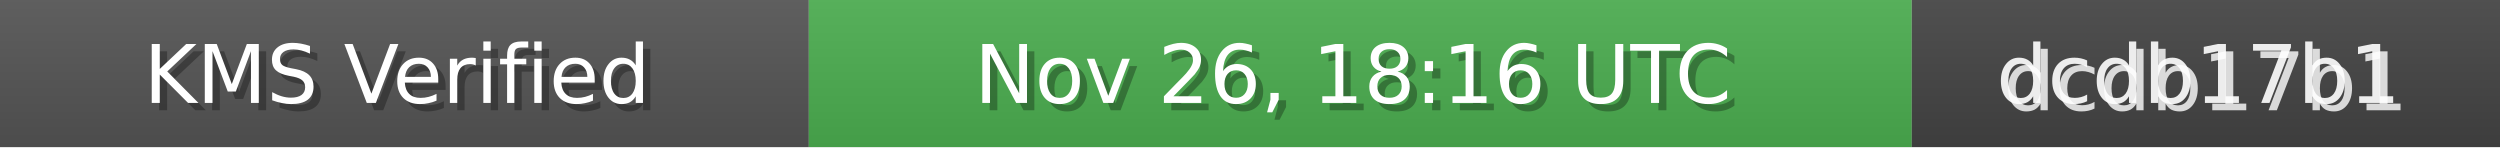
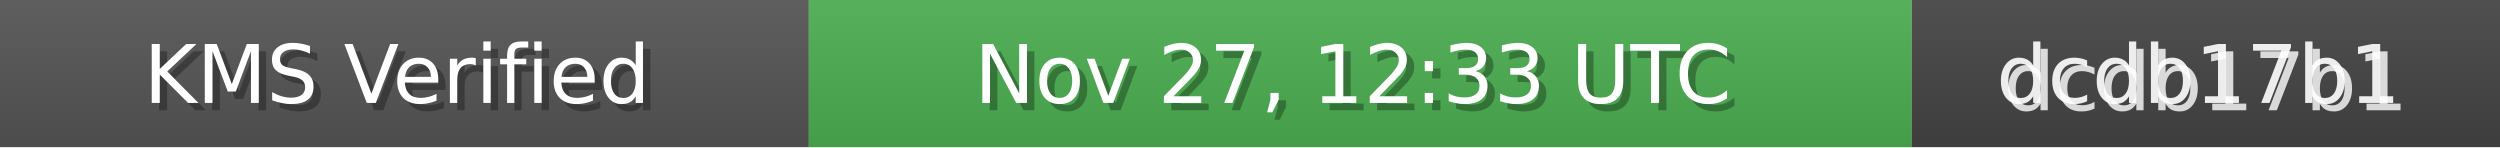
<svg xmlns="http://www.w3.org/2000/svg" width="340" height="20" role="img">
  <linearGradient id="bg" x2="0" y2="100%">
    <stop offset="0" stop-color="#bbb" stop-opacity=".1" />
    <stop offset="1" stop-opacity=".1" />
  </linearGradient>
  <rect width="110" height="20" fill="#555" />
  <rect x="110" width="150" height="20" fill="#4CAF50" />
  <rect x="260" width="80" height="20" fill="#444" />
  <rect width="340" height="20" fill="url(#bg)" />
  <g fill="#fff" text-anchor="middle" font-family="Verdana,Geneva,DejaVu Sans,sans-serif" font-size="11">
    <text x="55" y="15" fill="#000" fill-opacity=".3">KMS Verified</text>
    <text x="54" y="14">KMS Verified</text>
-     <text x="185" y="15" fill="#000" fill-opacity=".3">Nov 26, 18:16 UTC</text>
-     <text x="184" y="14">Nov 26, 18:16 UTC</text>
+     <text x="185" y="15" fill="#000" fill-opacity=".3">Nov 27, 12:33 UTC</text>
+     <text x="184" y="14">Nov 27, 12:33 UTC</text>
    <text x="300" y="15" fill="#fff" fill-opacity=".8">dcdb17b1</text>
    <text x="299" y="14" fill="#fff" fill-opacity=".9">dcdb17b1</text>
  </g>
</svg>
